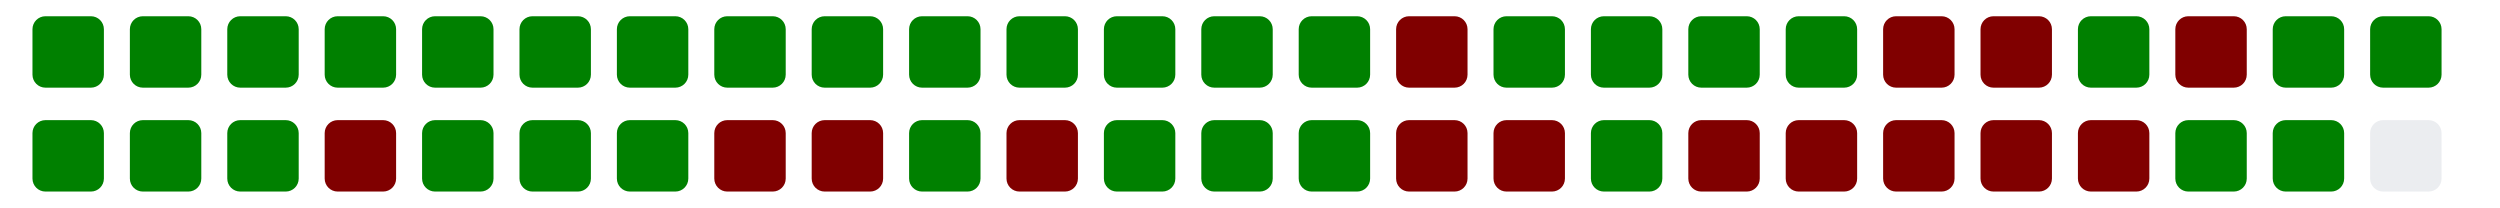
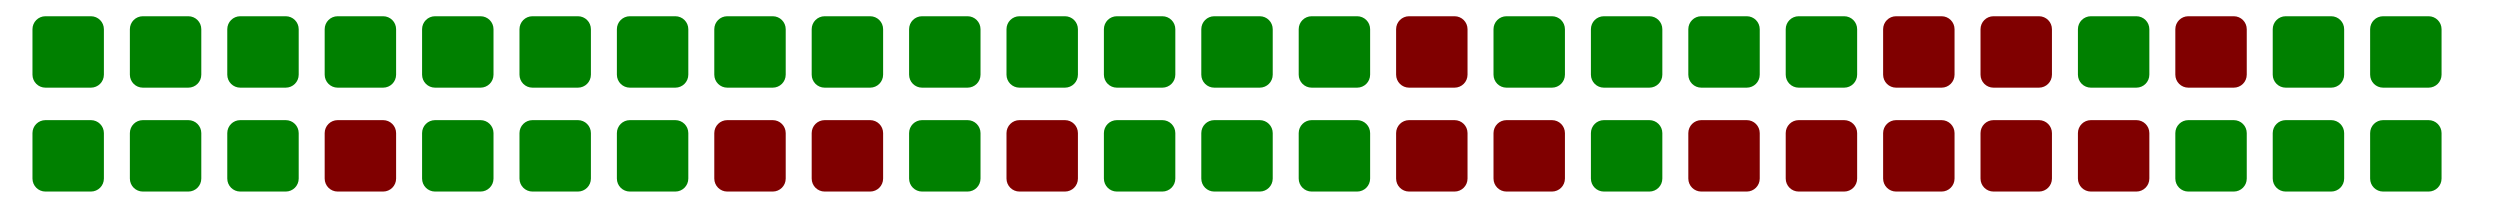
<svg xmlns="http://www.w3.org/2000/svg" viewBox="0 0 385 11" width="385" height="32">
  <g>
    <rect class="day" x="5" y="-8" width="11" height="11" fill="#008000" rx="2" ry="2" />
    <rect class="day" x="5" y="8" width="11" height="11" fill="#008000" rx="2" ry="2" />
    <rect class="day" x="20" y="-8" width="11" height="11" fill="#008000" rx="2" ry="2" />
    <rect class="day" x="20" y="8" width="11" height="11" fill="#008000" rx="2" ry="2" />
    <rect class="day" x="35" y="-8" width="11" height="11" fill="#008000" rx="2" ry="2" />
    <rect class="day" x="35" y="8" width="11" height="11" fill="#008000" rx="2" ry="2" />
    <rect class="day" x="50" y="-8" width="11" height="11" fill="#008000" rx="2" ry="2" />
    <rect class="day" x="50" y="8" width="11" height="11" fill="#800000" rx="2" ry="2" />
    <rect class="day" x="65" y="-8" width="11" height="11" fill="#008000" rx="2" ry="2" />
    <rect class="day" x="65" y="8" width="11" height="11" fill="#008000" rx="2" ry="2" />
    <rect class="day" x="80" y="-8" width="11" height="11" fill="#008000" rx="2" ry="2" />
    <rect class="day" x="80" y="8" width="11" height="11" fill="#008000" rx="2" ry="2" />
    <rect class="day" x="95" y="-8" width="11" height="11" fill="#008000" rx="2" ry="2" />
    <rect class="day" x="95" y="8" width="11" height="11" fill="#008000" rx="2" ry="2" />
    <rect class="day" x="110" y="-8" width="11" height="11" fill="#008000" rx="2" ry="2" />
    <rect class="day" x="110" y="8" width="11" height="11" fill="#800000" rx="2" ry="2" />
    <rect class="day" x="125" y="-8" width="11" height="11" fill="#008000" rx="2" ry="2" />
    <rect class="day" x="125" y="8" width="11" height="11" fill="#800000" rx="2" ry="2" />
    <rect class="day" x="140" y="-8" width="11" height="11" fill="#008000" rx="2" ry="2" />
    <rect class="day" x="140" y="8" width="11" height="11" fill="#008000" rx="2" ry="2" />
    <rect class="day" x="155" y="-8" width="11" height="11" fill="#008000" rx="2" ry="2" />
    <rect class="day" x="155" y="8" width="11" height="11" fill="#800000" rx="2" ry="2" />
    <rect class="day" x="170" y="-8" width="11" height="11" fill="#008000" rx="2" ry="2" />
    <rect class="day" x="170" y="8" width="11" height="11" fill="#008000" rx="2" ry="2" />
    <rect class="day" x="185" y="-8" width="11" height="11" fill="#008000" rx="2" ry="2" />
    <rect class="day" x="185" y="8" width="11" height="11" fill="#008000" rx="2" ry="2" />
    <rect class="day" x="200" y="-8" width="11" height="11" fill="#008000" rx="2" ry="2" />
    <rect class="day" x="200" y="8" width="11" height="11" fill="#008000" rx="2" ry="2" />
    <rect class="day" x="215" y="-8" width="11" height="11" fill="#800000" rx="2" ry="2" />
    <rect class="day" x="215" y="8" width="11" height="11" fill="#800000" rx="2" ry="2" />
    <rect class="day" x="230" y="-8" width="11" height="11" fill="#008000" rx="2" ry="2" />
    <rect class="day" x="230" y="8" width="11" height="11" fill="#800000" rx="2" ry="2" />
    <rect class="day" x="245" y="-8" width="11" height="11" fill="#008000" rx="2" ry="2" />
    <rect class="day" x="245" y="8" width="11" height="11" fill="#008000" rx="2" ry="2" />
    <rect class="day" x="260" y="-8" width="11" height="11" fill="#008000" rx="2" ry="2" />
    <rect class="day" x="260" y="8" width="11" height="11" fill="#800000" rx="2" ry="2" />
    <rect class="day" x="275" y="-8" width="11" height="11" fill="#008000" rx="2" ry="2" />
    <rect class="day" x="275" y="8" width="11" height="11" fill="#800000" rx="2" ry="2" />
    <rect class="day" x="290" y="-8" width="11" height="11" fill="#800000" rx="2" ry="2" />
    <rect class="day" x="290" y="8" width="11" height="11" fill="#800000" rx="2" ry="2" />
    <rect class="day" x="305" y="-8" width="11" height="11" fill="#800000" rx="2" ry="2" />
    <rect class="day" x="305" y="8" width="11" height="11" fill="#800000" rx="2" ry="2" />
    <rect class="day" x="320" y="-8" width="11" height="11" fill="#008000" rx="2" ry="2" />
    <rect class="day" x="320" y="8" width="11" height="11" fill="#800000" rx="2" ry="2" />
    <rect class="day" x="335" y="-8" width="11" height="11" fill="#800000" rx="2" ry="2" />
    <rect class="day" x="335" y="8" width="11" height="11" fill="#008000" rx="2" ry="2" />
    <rect class="day" x="350" y="-8" width="11" height="11" fill="#008000" rx="2" ry="2" />
    <rect class="day" x="350" y="8" width="11" height="11" fill="#008000" rx="2" ry="2" />
    <rect class="day" x="365" y="-8" width="11" height="11" fill="#008000" rx="2" ry="2" />
-     <rect class="day" x="365" y="8" width="11" height="11" fill="#ebedf0" rx="2" ry="2" />
+     <rect class="day" x="365" y="8" width="11" height="11" fill="#008000" rx="2" ry="2" />
  </g>
</svg>
